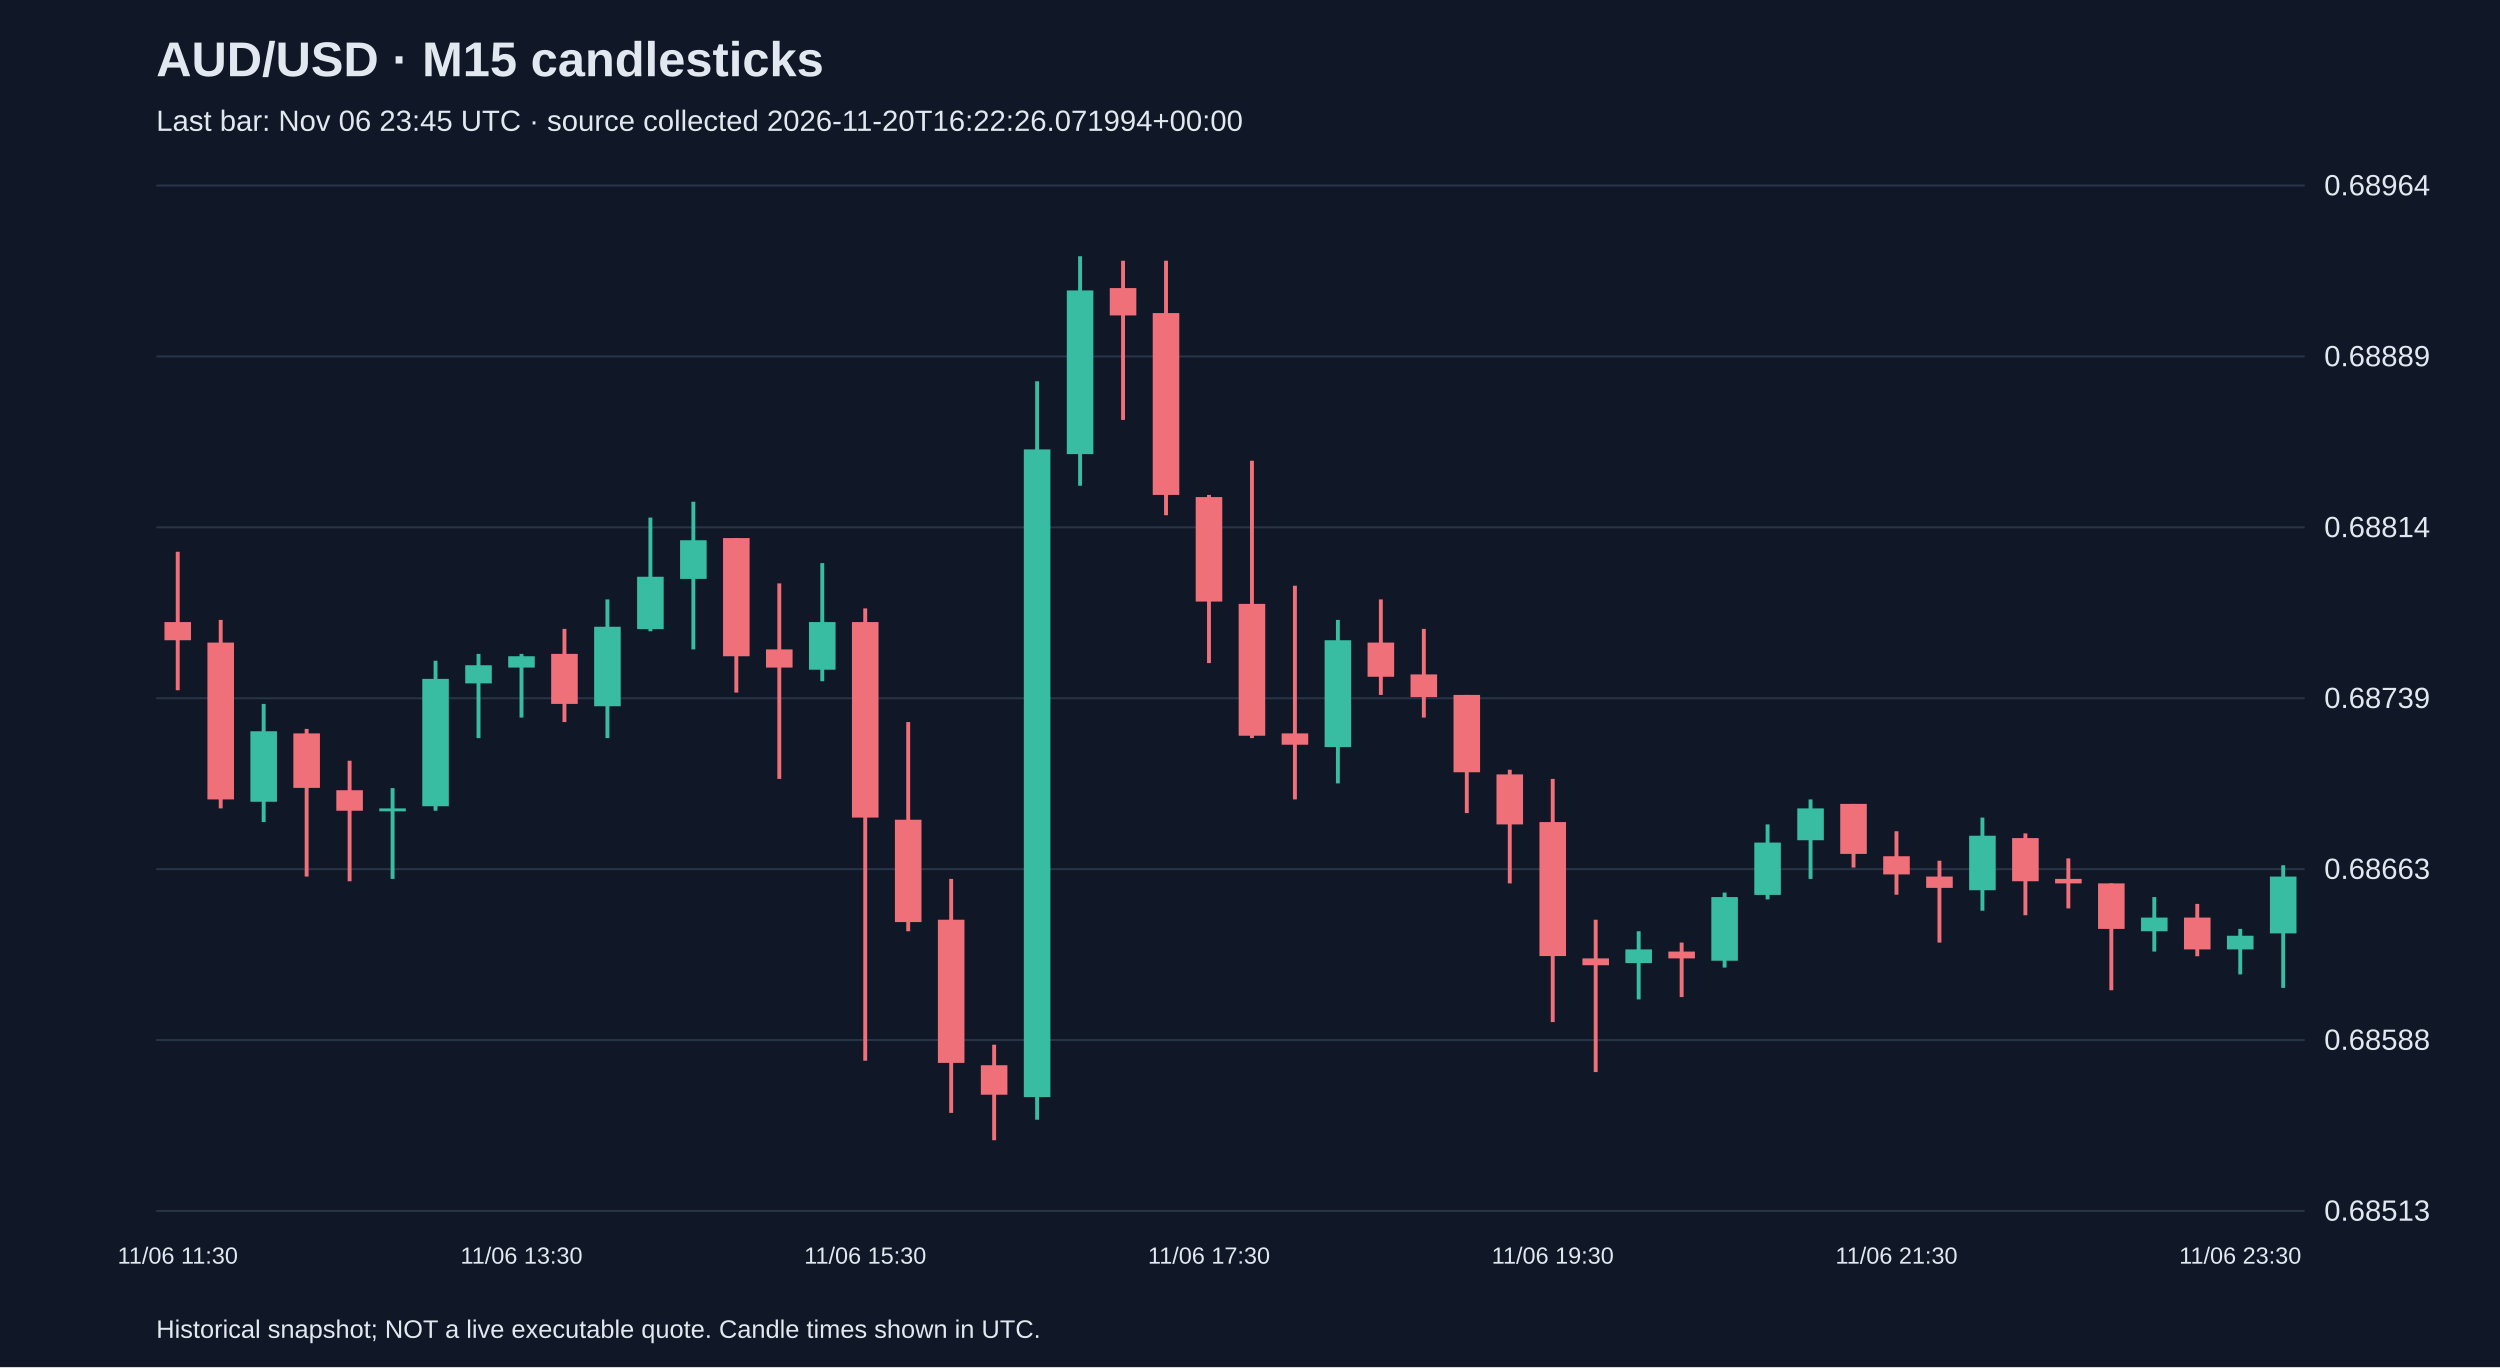
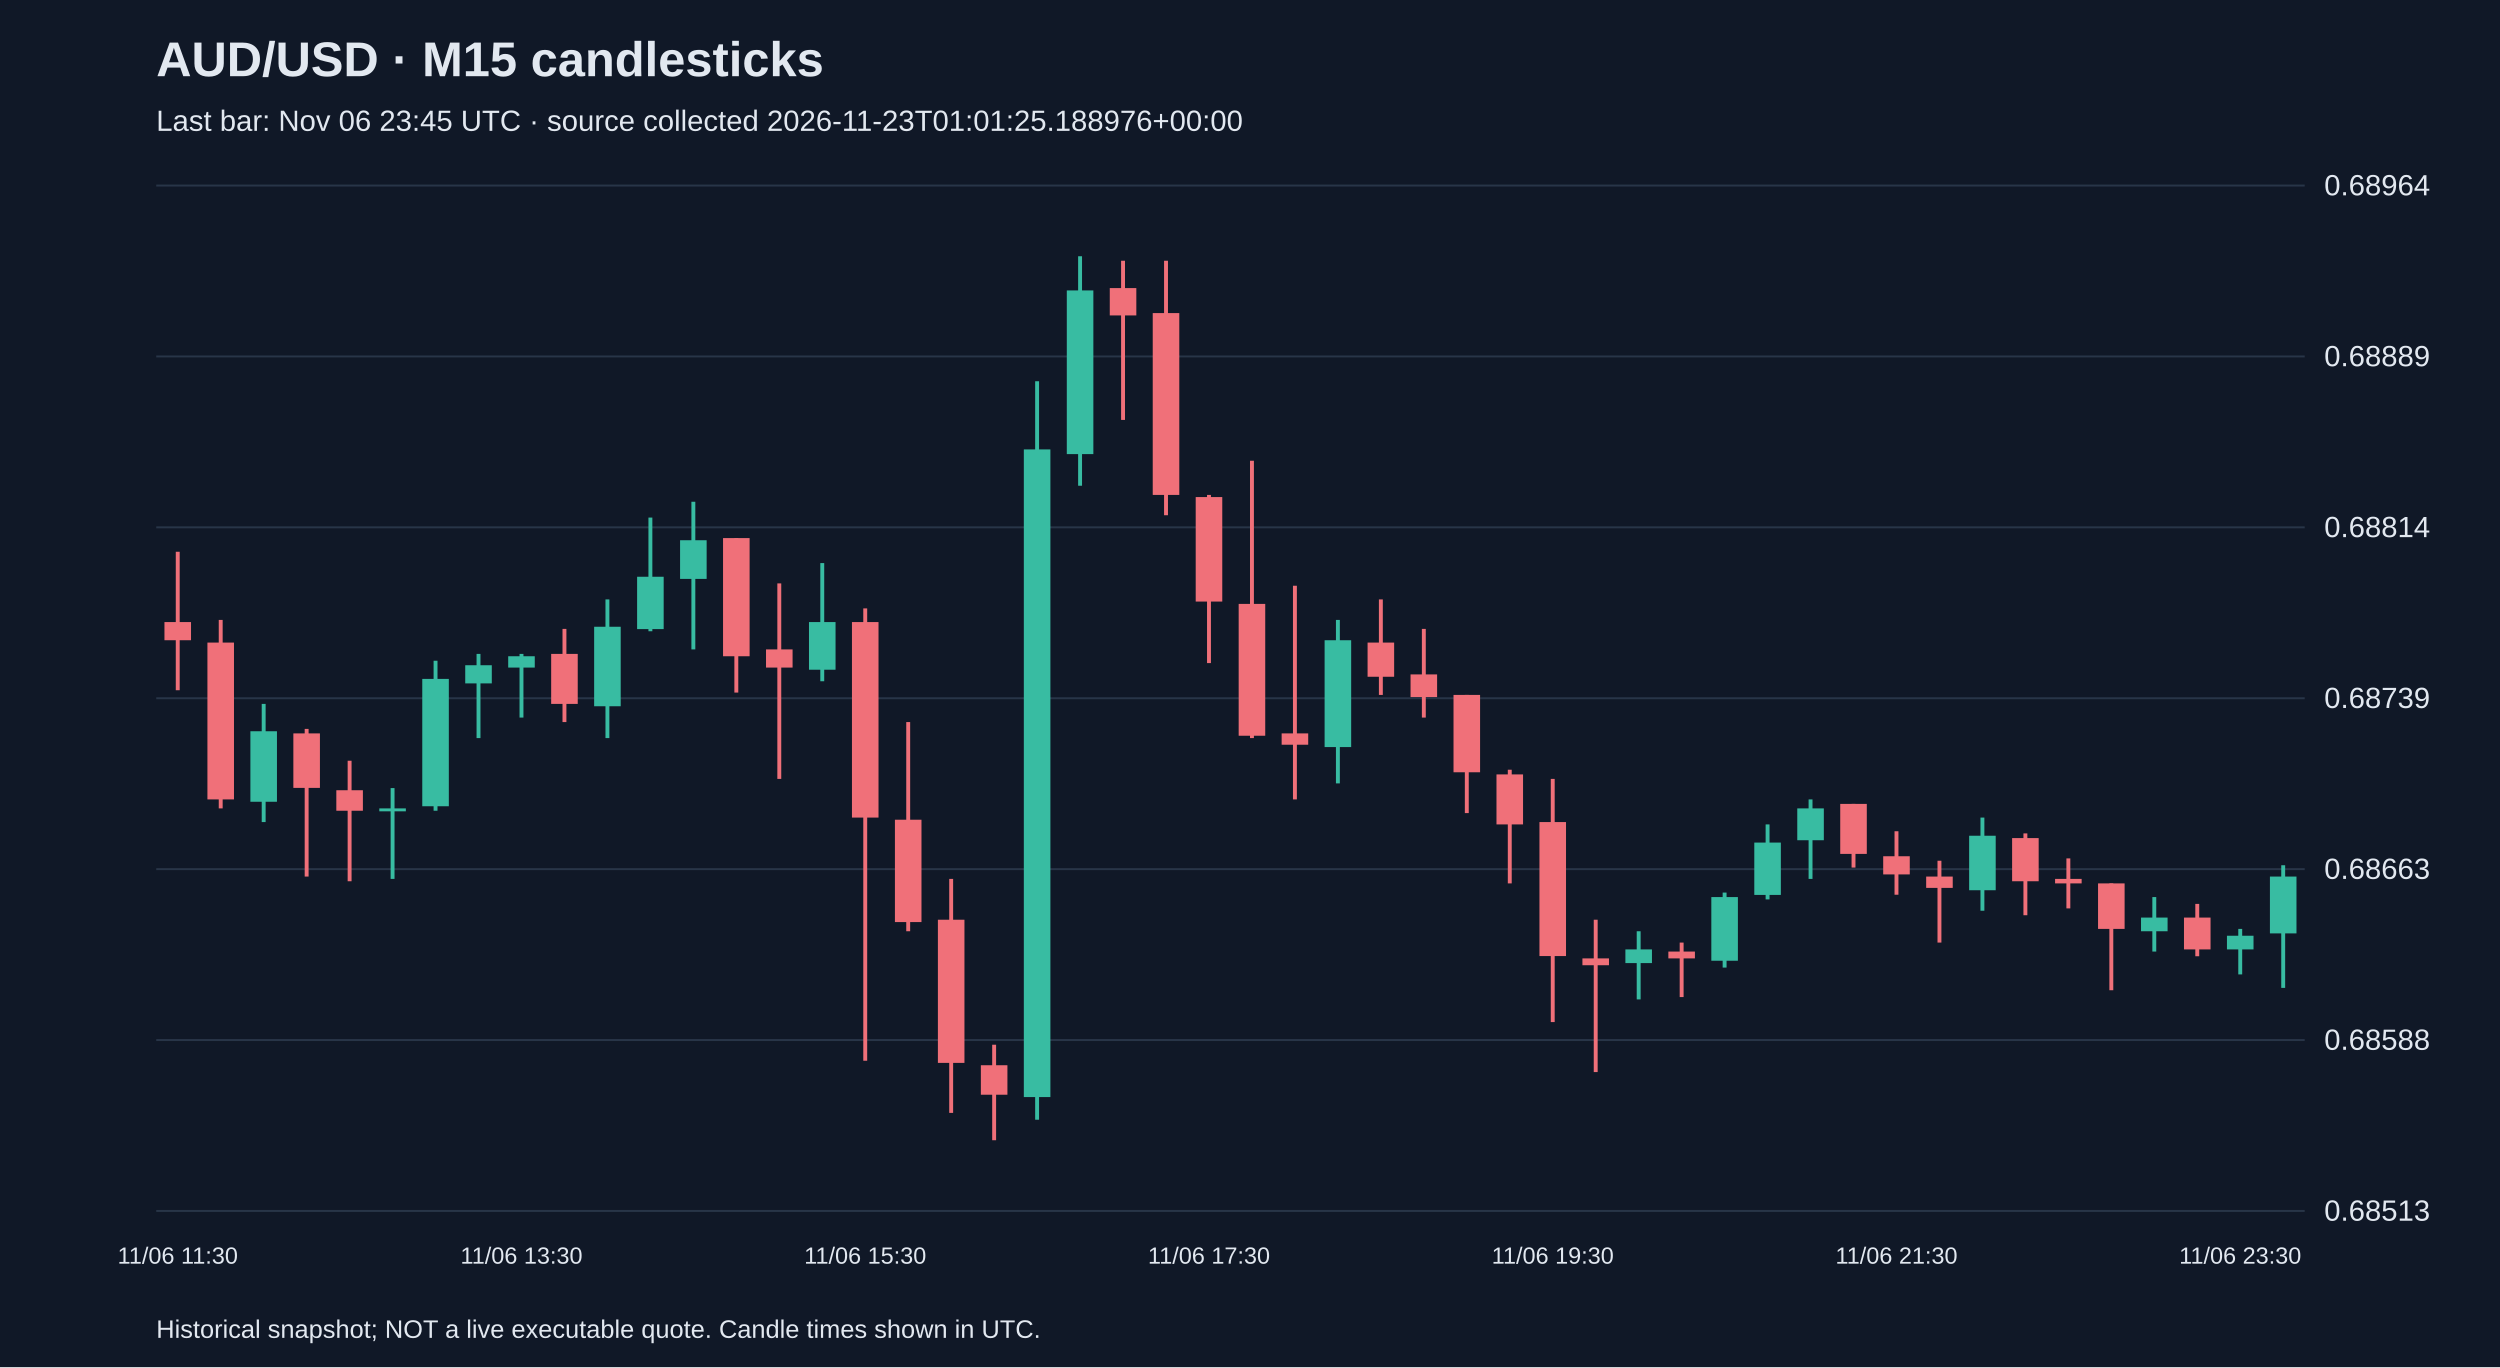
<svg xmlns="http://www.w3.org/2000/svg" viewBox="0 0 1280 700">
  <rect width="100%" height="100%" fill="#101827" />
  <style>text{font-family:Arial,sans-serif;fill:#e2e8f0}</style>
  <text x="80" y="39" font-size="25" font-weight="bold">AUD/USD · M15 candlesticks</text>
-   <text x="80" y="67" font-size="15" fill="#a6b1c5">Last bar: Nov 06 23:45 UTC · source collected 2026-11-20T16:22:26.071994+00:00</text>
+   <text x="80" y="67" font-size="15" fill="#a6b1c5">Last bar: Nov 06 23:45 UTC · source collected 2026-11-23T01:01:25.188976+00:00</text>
  <line x1="80" y1="620.0" x2="1180" y2="620.0" stroke="#283548" />
  <text x="1190" y="625.0" font-size="15">0.68513</text>
  <line x1="80" y1="532.5" x2="1180" y2="532.5" stroke="#283548" />
  <text x="1190" y="537.5" font-size="15">0.68588</text>
  <line x1="80" y1="445.0" x2="1180" y2="445.0" stroke="#283548" />
  <text x="1190" y="450.0" font-size="15">0.68663</text>
  <line x1="80" y1="357.5" x2="1180" y2="357.5" stroke="#283548" />
  <text x="1190" y="362.5" font-size="15">0.68739</text>
  <line x1="80" y1="270.0" x2="1180" y2="270.0" stroke="#283548" />
  <text x="1190" y="275.0" font-size="15">0.68814</text>
  <line x1="80" y1="182.5" x2="1180" y2="182.5" stroke="#283548" />
  <text x="1190" y="187.5" font-size="15">0.68889</text>
  <line x1="80" y1="95.0" x2="1180" y2="95.0" stroke="#283548" />
  <text x="1190" y="100.0" font-size="15">0.68964</text>
  <line x1="91.0" y1="282.5" x2="91.0" y2="353.4" stroke="#f07079" stroke-width="2" />
  <rect x="84.2" y="318.5" width="13.6" height="9.3" fill="#f07079" />
  <text x="91.0" y="647" text-anchor="middle" font-size="12">11/06 11:30</text>
  <line x1="113.0" y1="317.4" x2="113.0" y2="413.9" stroke="#f07079" stroke-width="2" />
  <rect x="106.2" y="329.0" width="13.6" height="80.3" fill="#f07079" />
  <line x1="135.0" y1="360.4" x2="135.0" y2="420.9" stroke="#38bca2" stroke-width="2" />
  <rect x="128.2" y="374.4" width="13.6" height="36.1" fill="#38bca2" />
  <line x1="157.0" y1="373.2" x2="157.0" y2="448.8" stroke="#f07079" stroke-width="2" />
  <rect x="150.2" y="375.5" width="13.6" height="27.9" fill="#f07079" />
  <line x1="179.0" y1="389.5" x2="179.0" y2="451.2" stroke="#f07079" stroke-width="2" />
  <rect x="172.2" y="404.6" width="13.6" height="10.5" fill="#f07079" />
  <line x1="201.0" y1="403.5" x2="201.0" y2="450.0" stroke="#38bca2" stroke-width="2" />
  <rect x="194.2" y="413.9" width="13.6" height="1.5" fill="#38bca2" />
  <line x1="223.0" y1="338.3" x2="223.0" y2="415.1" stroke="#38bca2" stroke-width="2" />
  <rect x="216.2" y="347.6" width="13.6" height="65.2" fill="#38bca2" />
  <line x1="245.0" y1="334.8" x2="245.0" y2="377.9" stroke="#38bca2" stroke-width="2" />
  <rect x="238.2" y="340.6" width="13.6" height="9.3" fill="#38bca2" />
  <line x1="267.0" y1="334.8" x2="267.0" y2="367.4" stroke="#38bca2" stroke-width="2" />
  <rect x="260.2" y="336.0" width="13.6" height="5.8" fill="#38bca2" />
  <text x="267.0" y="647" text-anchor="middle" font-size="12">11/06 13:30</text>
  <line x1="289.0" y1="322.0" x2="289.0" y2="369.7" stroke="#f07079" stroke-width="2" />
  <rect x="282.2" y="334.8" width="13.6" height="25.6" fill="#f07079" />
  <line x1="311.0" y1="306.9" x2="311.0" y2="377.9" stroke="#38bca2" stroke-width="2" />
  <rect x="304.2" y="320.9" width="13.6" height="40.7" fill="#38bca2" />
  <line x1="333.0" y1="265.0" x2="333.0" y2="323.2" stroke="#38bca2" stroke-width="2" />
  <rect x="326.2" y="295.3" width="13.6" height="26.8" fill="#38bca2" />
  <line x1="355.0" y1="256.9" x2="355.0" y2="332.5" stroke="#38bca2" stroke-width="2" />
  <rect x="348.2" y="276.6" width="13.6" height="19.8" fill="#38bca2" />
  <line x1="377.0" y1="275.5" x2="377.0" y2="354.6" stroke="#f07079" stroke-width="2" />
  <rect x="370.2" y="275.5" width="13.6" height="60.5" fill="#f07079" />
  <line x1="399.0" y1="298.7" x2="399.0" y2="398.8" stroke="#f07079" stroke-width="2" />
  <rect x="392.2" y="332.5" width="13.6" height="9.3" fill="#f07079" />
  <line x1="421.0" y1="288.3" x2="421.0" y2="348.8" stroke="#38bca2" stroke-width="2" />
  <rect x="414.2" y="318.5" width="13.6" height="24.4" fill="#38bca2" />
  <line x1="443.0" y1="311.5" x2="443.0" y2="543.1" stroke="#f07079" stroke-width="2" />
  <rect x="436.2" y="318.5" width="13.6" height="100.1" fill="#f07079" />
  <text x="443.0" y="647" text-anchor="middle" font-size="12">11/06 15:30</text>
  <line x1="465.0" y1="369.7" x2="465.0" y2="476.8" stroke="#f07079" stroke-width="2" />
  <rect x="458.2" y="419.7" width="13.6" height="52.4" fill="#f07079" />
  <line x1="487.0" y1="450.0" x2="487.0" y2="569.8" stroke="#f07079" stroke-width="2" />
  <rect x="480.2" y="470.9" width="13.6" height="73.3" fill="#f07079" />
  <line x1="509.0" y1="534.9" x2="509.0" y2="583.8" stroke="#f07079" stroke-width="2" />
  <rect x="502.2" y="545.4" width="13.6" height="15.1" fill="#f07079" />
  <line x1="531.0" y1="195.2" x2="531.0" y2="573.3" stroke="#38bca2" stroke-width="2" />
  <rect x="524.2" y="230.1" width="13.6" height="331.6" fill="#38bca2" />
  <line x1="553.0" y1="131.2" x2="553.0" y2="248.7" stroke="#38bca2" stroke-width="2" />
  <rect x="546.2" y="148.7" width="13.6" height="83.8" fill="#38bca2" />
  <line x1="575.0" y1="133.5" x2="575.0" y2="215.0" stroke="#f07079" stroke-width="2" />
  <rect x="568.2" y="147.5" width="13.6" height="14.0" fill="#f07079" />
  <line x1="597.0" y1="133.5" x2="597.0" y2="263.8" stroke="#f07079" stroke-width="2" />
  <rect x="590.2" y="160.3" width="13.6" height="93.1" fill="#f07079" />
  <line x1="619.0" y1="253.4" x2="619.0" y2="339.5" stroke="#f07079" stroke-width="2" />
  <rect x="612.2" y="254.5" width="13.6" height="53.5" fill="#f07079" />
  <text x="619.0" y="647" text-anchor="middle" font-size="12">11/06 17:30</text>
  <line x1="641.0" y1="235.9" x2="641.0" y2="377.9" stroke="#f07079" stroke-width="2" />
  <rect x="634.2" y="309.2" width="13.6" height="67.5" fill="#f07079" />
  <line x1="663.0" y1="299.9" x2="663.0" y2="409.3" stroke="#f07079" stroke-width="2" />
  <rect x="656.2" y="375.5" width="13.6" height="5.8" fill="#f07079" />
  <line x1="685.0" y1="317.4" x2="685.0" y2="401.1" stroke="#38bca2" stroke-width="2" />
  <rect x="678.2" y="327.8" width="13.6" height="54.7" fill="#38bca2" />
  <line x1="707.0" y1="306.9" x2="707.0" y2="355.8" stroke="#f07079" stroke-width="2" />
  <rect x="700.2" y="329.0" width="13.6" height="17.5" fill="#f07079" />
  <line x1="729.0" y1="322.0" x2="729.0" y2="367.4" stroke="#f07079" stroke-width="2" />
  <rect x="722.2" y="345.3" width="13.6" height="11.6" fill="#f07079" />
  <line x1="751.0" y1="355.8" x2="751.0" y2="416.3" stroke="#f07079" stroke-width="2" />
  <rect x="744.2" y="355.8" width="13.6" height="39.6" fill="#f07079" />
  <line x1="773.0" y1="394.1" x2="773.0" y2="452.3" stroke="#f07079" stroke-width="2" />
  <rect x="766.2" y="396.5" width="13.6" height="25.6" fill="#f07079" />
  <line x1="795.0" y1="398.8" x2="795.0" y2="523.3" stroke="#f07079" stroke-width="2" />
  <rect x="788.2" y="420.9" width="13.6" height="68.6" fill="#f07079" />
  <text x="795.0" y="647" text-anchor="middle" font-size="12">11/06 19:30</text>
  <line x1="817.0" y1="470.9" x2="817.0" y2="548.9" stroke="#f07079" stroke-width="2" />
  <rect x="810.2" y="490.7" width="13.6" height="3.5" fill="#f07079" />
  <line x1="839.0" y1="476.8" x2="839.0" y2="511.7" stroke="#38bca2" stroke-width="2" />
  <rect x="832.2" y="486.1" width="13.6" height="7.0" fill="#38bca2" />
  <line x1="861.0" y1="482.6" x2="861.0" y2="510.5" stroke="#f07079" stroke-width="2" />
  <rect x="854.2" y="487.2" width="13.6" height="3.5" fill="#f07079" />
  <line x1="883.0" y1="457.0" x2="883.0" y2="495.4" stroke="#38bca2" stroke-width="2" />
  <rect x="876.2" y="459.3" width="13.6" height="32.6" fill="#38bca2" />
  <line x1="905.0" y1="422.1" x2="905.0" y2="460.5" stroke="#38bca2" stroke-width="2" />
  <rect x="898.2" y="431.4" width="13.6" height="26.8" fill="#38bca2" />
  <line x1="927.0" y1="409.3" x2="927.0" y2="450.0" stroke="#38bca2" stroke-width="2" />
  <rect x="920.2" y="413.9" width="13.6" height="16.3" fill="#38bca2" />
  <line x1="949.0" y1="411.6" x2="949.0" y2="444.2" stroke="#f07079" stroke-width="2" />
  <rect x="942.2" y="411.6" width="13.6" height="25.6" fill="#f07079" />
  <line x1="971.0" y1="425.6" x2="971.0" y2="458.1" stroke="#f07079" stroke-width="2" />
  <rect x="964.2" y="438.4" width="13.6" height="9.3" fill="#f07079" />
  <text x="971.0" y="647" text-anchor="middle" font-size="12">11/06 21:30</text>
  <line x1="993.0" y1="440.7" x2="993.0" y2="482.6" stroke="#f07079" stroke-width="2" />
  <rect x="986.2" y="448.8" width="13.6" height="5.8" fill="#f07079" />
  <line x1="1015.0" y1="418.6" x2="1015.0" y2="466.3" stroke="#38bca2" stroke-width="2" />
  <rect x="1008.2" y="427.9" width="13.6" height="27.9" fill="#38bca2" />
  <line x1="1037.0" y1="426.7" x2="1037.0" y2="468.6" stroke="#f07079" stroke-width="2" />
  <rect x="1030.2" y="429.1" width="13.6" height="22.1" fill="#f07079" />
  <line x1="1059.0" y1="439.5" x2="1059.0" y2="465.1" stroke="#f07079" stroke-width="2" />
  <rect x="1052.2" y="450.0" width="13.6" height="2.3" fill="#f07079" />
  <line x1="1081.0" y1="452.3" x2="1081.0" y2="507.0" stroke="#f07079" stroke-width="2" />
  <rect x="1074.2" y="452.3" width="13.6" height="23.3" fill="#f07079" />
  <line x1="1103.0" y1="459.3" x2="1103.0" y2="487.2" stroke="#38bca2" stroke-width="2" />
  <rect x="1096.2" y="469.8" width="13.6" height="7.0" fill="#38bca2" />
  <line x1="1125.0" y1="462.8" x2="1125.0" y2="489.6" stroke="#f07079" stroke-width="2" />
  <rect x="1118.2" y="469.8" width="13.6" height="16.3" fill="#f07079" />
  <line x1="1147.0" y1="475.6" x2="1147.0" y2="498.9" stroke="#38bca2" stroke-width="2" />
  <rect x="1140.2" y="479.1" width="13.6" height="7.0" fill="#38bca2" />
  <text x="1147.0" y="647" text-anchor="middle" font-size="12">11/06 23:30</text>
  <line x1="1169.0" y1="443.0" x2="1169.0" y2="505.8" stroke="#38bca2" stroke-width="2" />
  <rect x="1162.2" y="448.8" width="13.6" height="29.1" fill="#38bca2" />
  <text x="80" y="685" font-size="13">Historical snapshot; NOT a live executable quote. Candle times shown in UTC.</text>
</svg>
